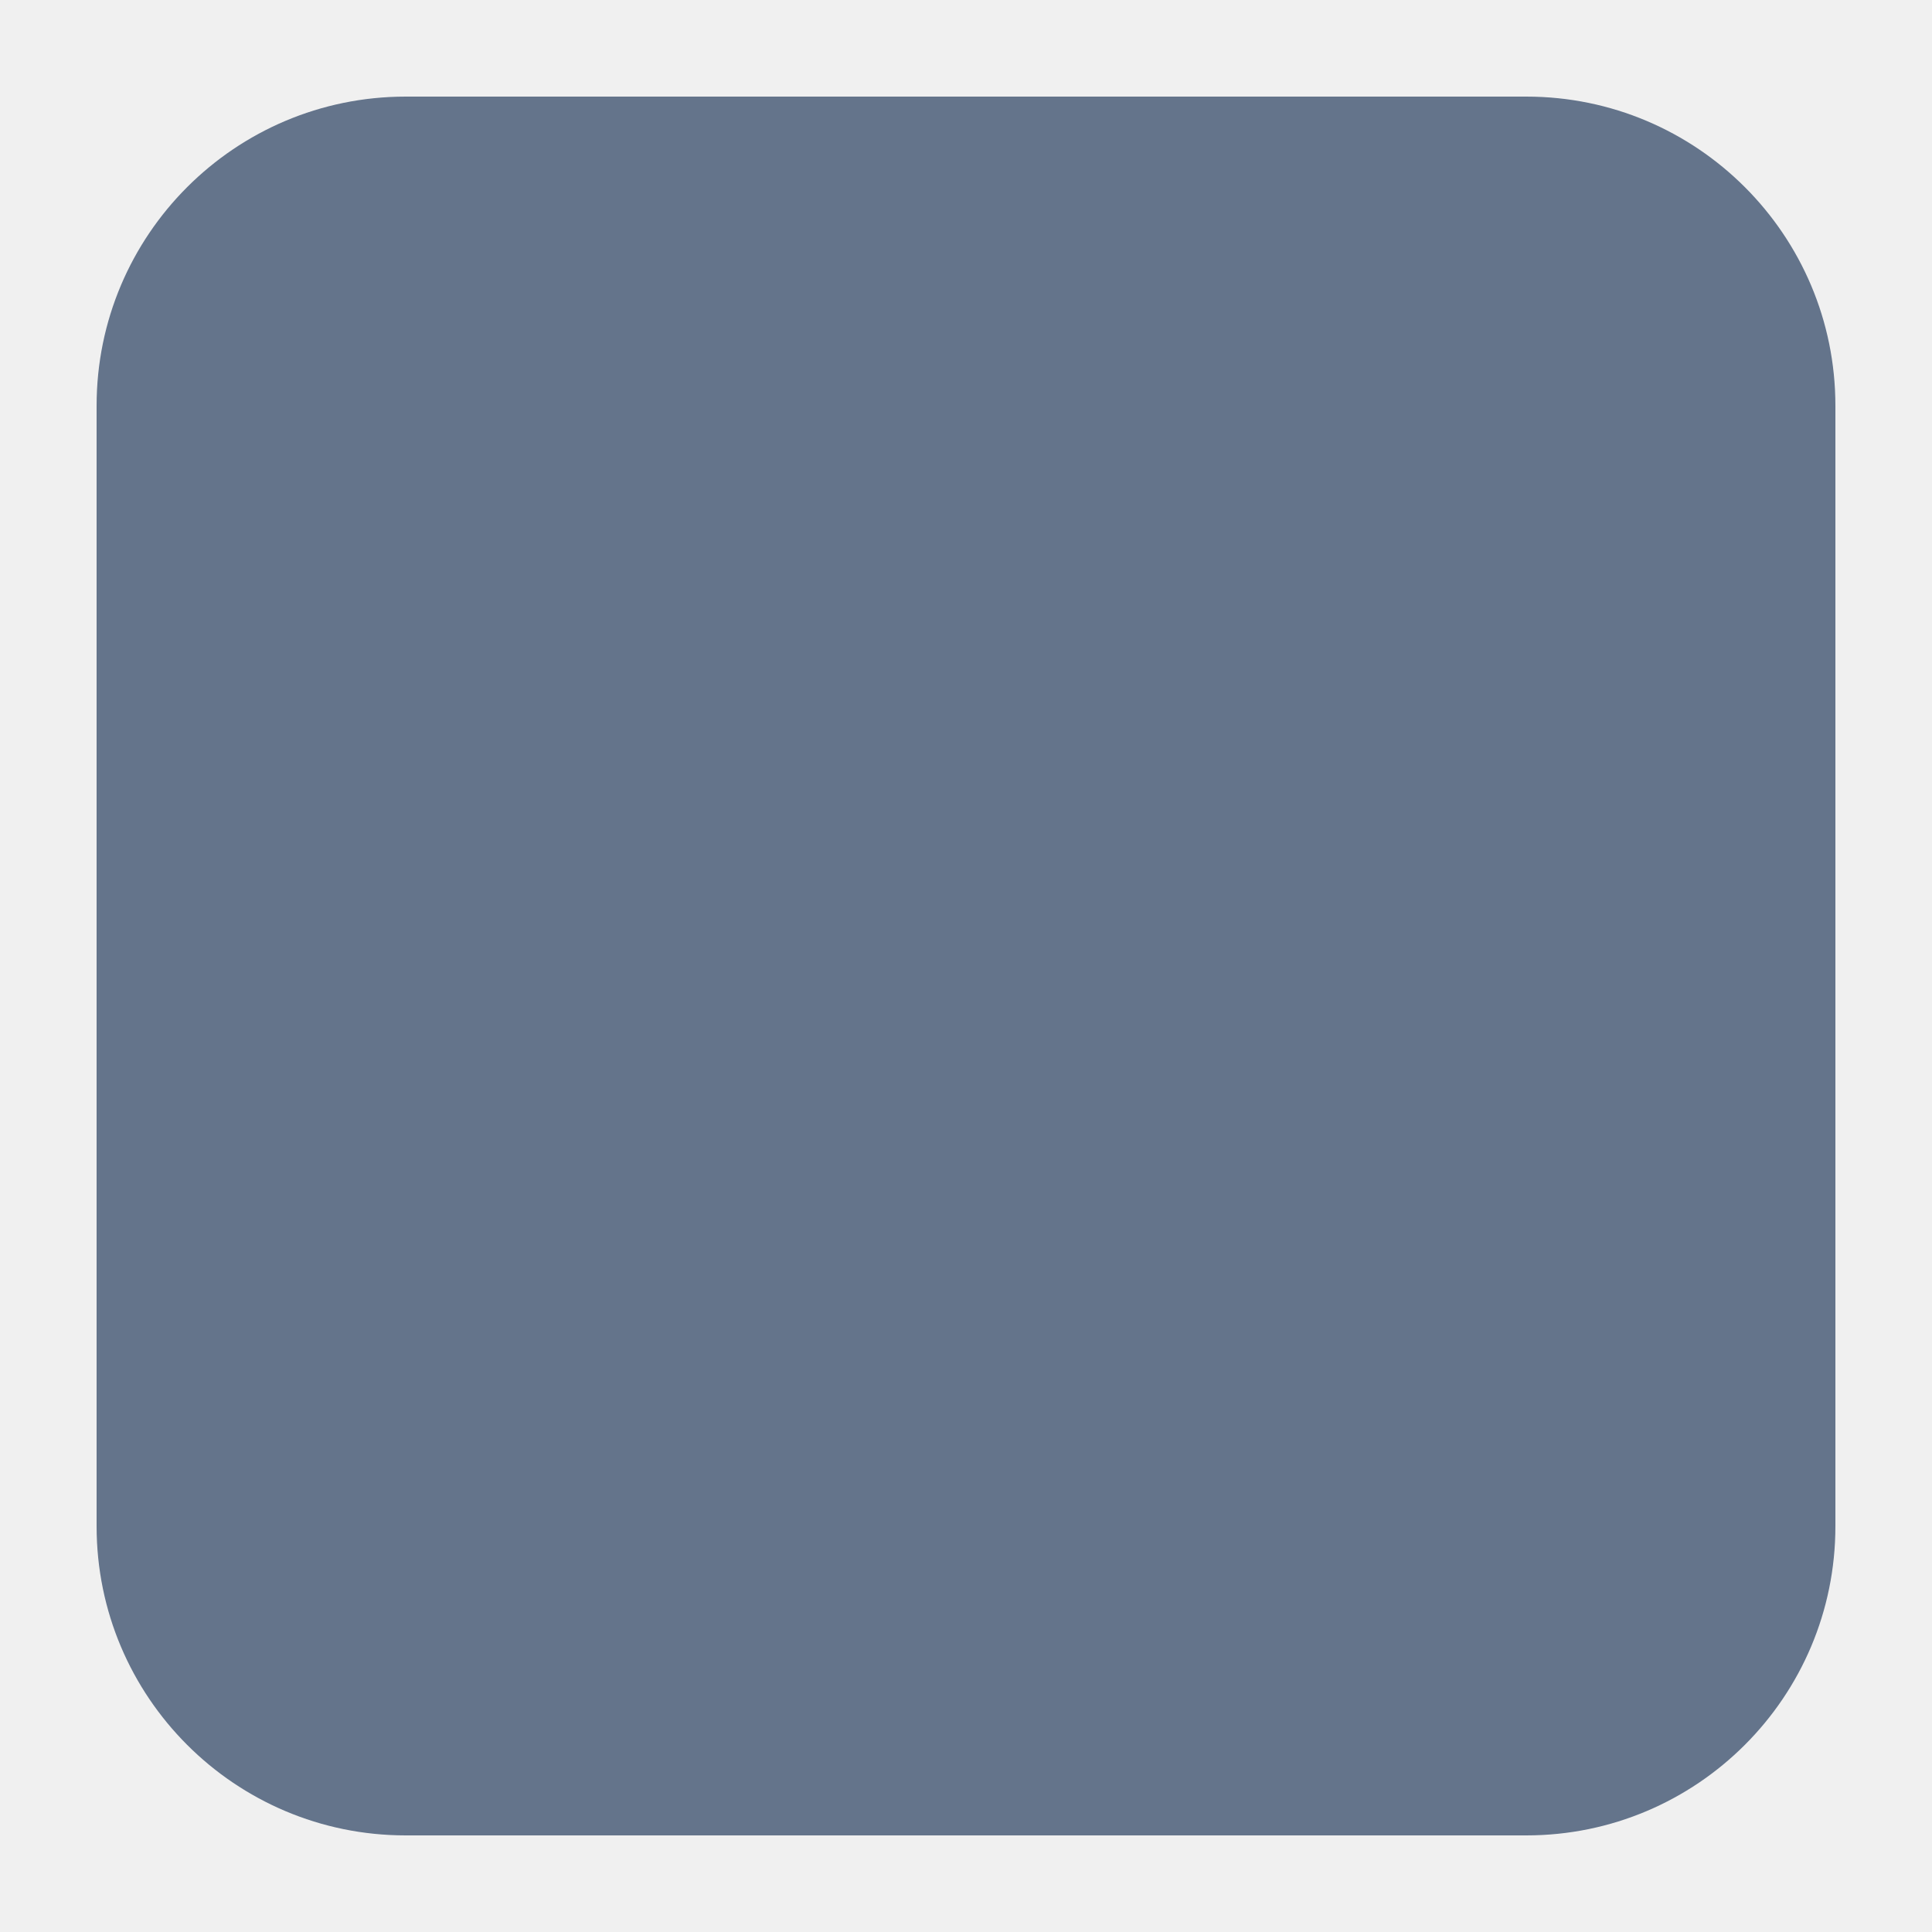
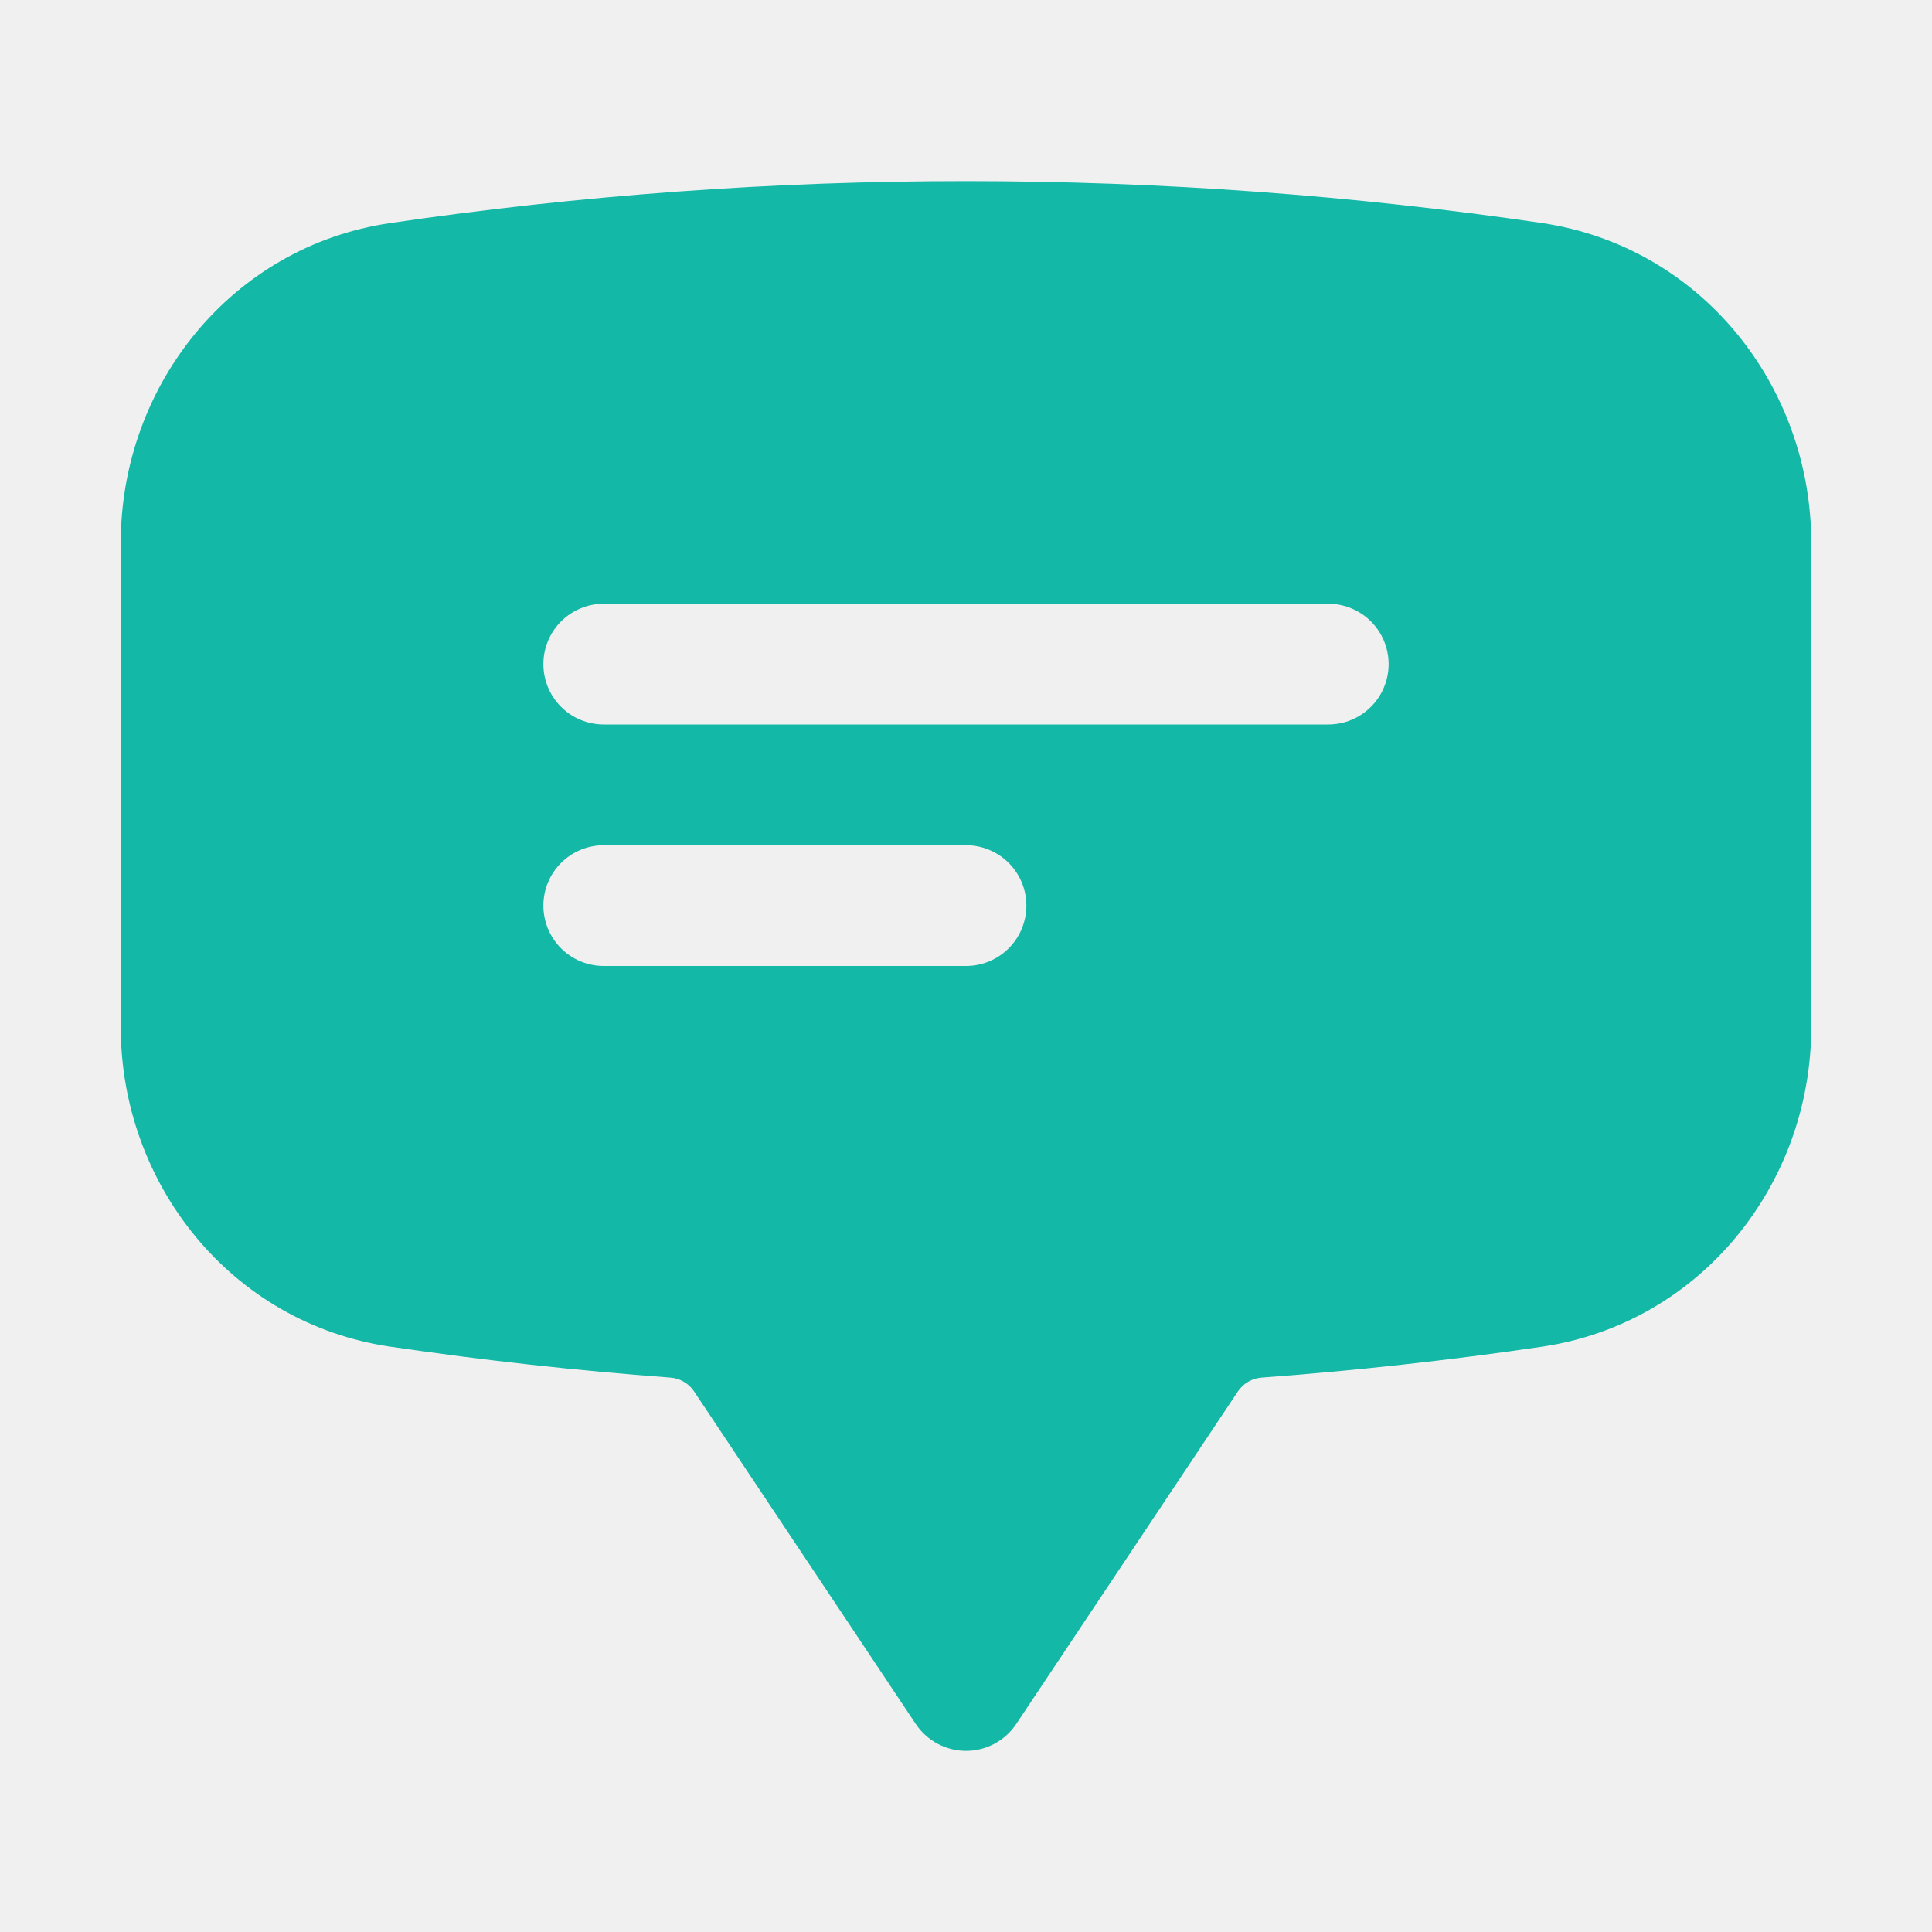
<svg xmlns="http://www.w3.org/2000/svg" width="100" height="100" viewBox="0 0 100 100" fill="none">
-   <rect x="5" y="5" width="90" height="90" rx="16" fill="#64748B" />
+   <g clip-path="url(#clip0_1_2)">
+     <path fill-rule="evenodd" clip-rule="evenodd" d="M20.2 11.546C30.067 10.098 40.027 9.372 50 9.375C60.125 9.375 70.071 10.117 79.8 11.542C88.042 12.758 93.75 19.975 93.75 28.083V53.167C93.75 61.275 88.042 68.492 79.8 69.708C74.993 70.413 70.162 70.945 65.317 71.304C65.07 71.32 64.831 71.393 64.616 71.515C64.402 71.638 64.218 71.808 64.079 72.013L52.6 89.233C52.315 89.661 51.928 90.012 51.474 90.255C51.021 90.498 50.514 90.625 50 90.625C49.486 90.625 48.979 90.498 48.526 90.255C48.072 90.012 47.685 89.661 47.4 89.233L35.921 72.013C35.782 71.808 35.598 71.638 35.384 71.515C35.169 71.393 34.93 71.32 34.683 71.304C29.838 70.944 25.007 70.41 20.2 69.704C11.958 68.496 6.25 61.271 6.25 53.163V28.087C6.25 19.979 11.958 12.754 20.2 11.546ZM28.125 34.375C28.125 33.546 28.454 32.751 29.04 32.165C29.626 31.579 30.421 31.25 31.25 31.25H68.75C69.579 31.25 70.374 31.579 70.96 32.165C71.546 32.751 71.875 33.546 71.875 34.375C71.875 35.204 71.546 35.999 70.96 36.585C70.374 37.171 69.579 37.5 68.75 37.5H31.25C30.421 37.5 29.626 37.171 29.04 36.585C28.454 35.999 28.125 35.204 28.125 34.375ZM31.25 43.75C30.421 43.75 29.626 44.079 29.04 44.665C28.454 45.251 28.125 46.046 28.125 46.875C28.125 47.704 28.454 48.499 29.04 49.085C29.626 49.671 30.421 50 31.25 50H50C50.829 50 51.624 49.671 52.21 49.085C52.796 48.499 53.125 47.704 53.125 46.875C53.125 46.046 52.796 45.251 52.21 44.665C51.624 44.079 50.829 43.75 50 43.75H31.25Z" fill="#14B8A6" />
+   </g>
+   <defs>
+     <clipPath id="clip0_1_2">
+       <rect width="100" height="100" fill="white" />
+     </clipPath>
+   </defs>
</svg>
